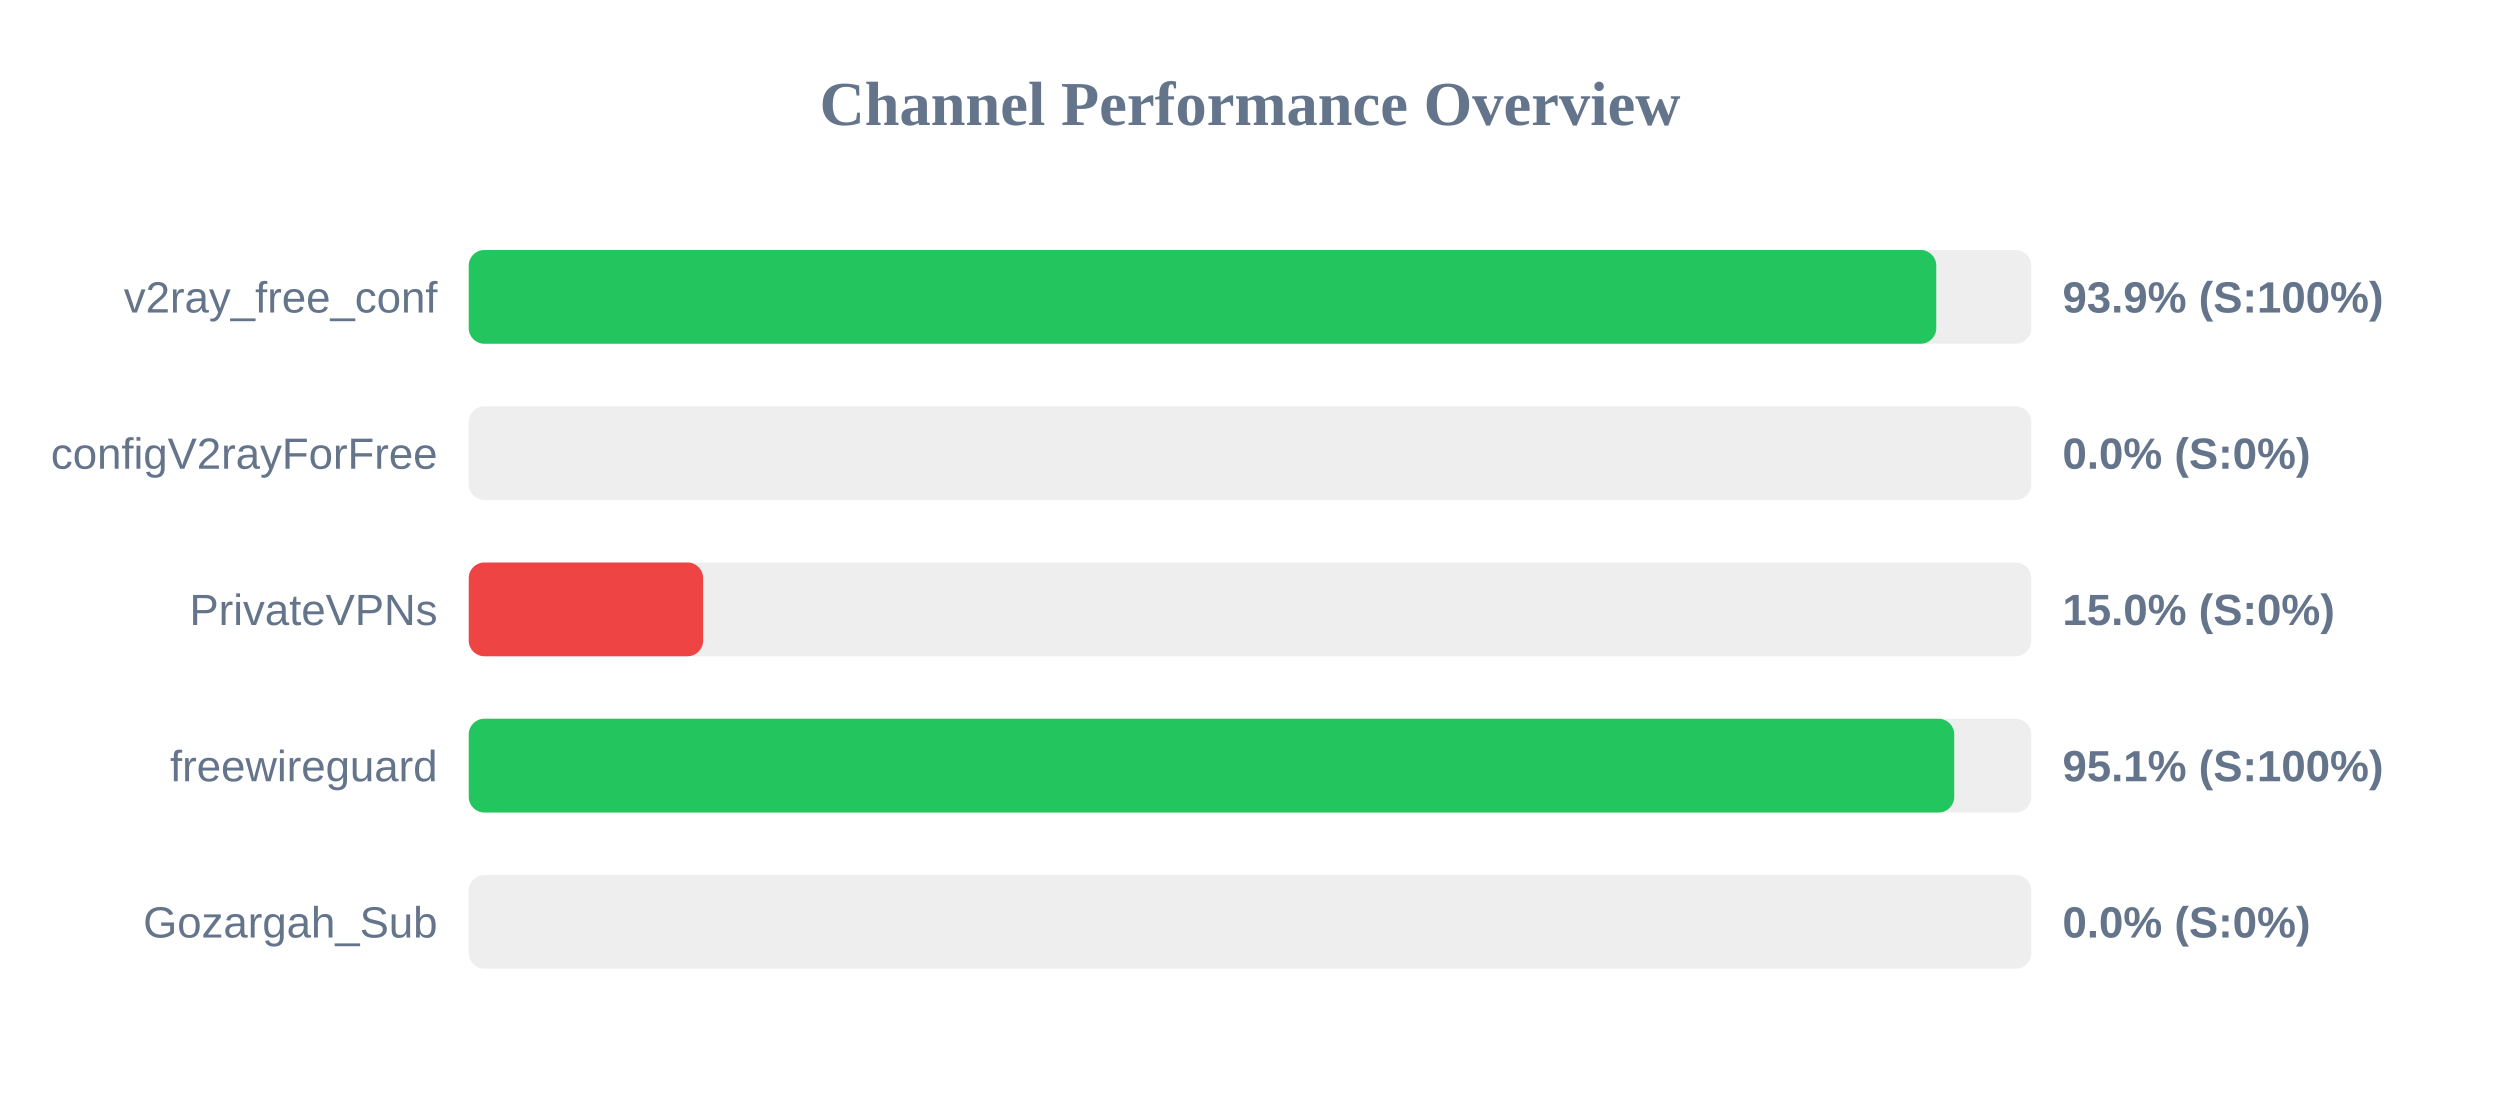
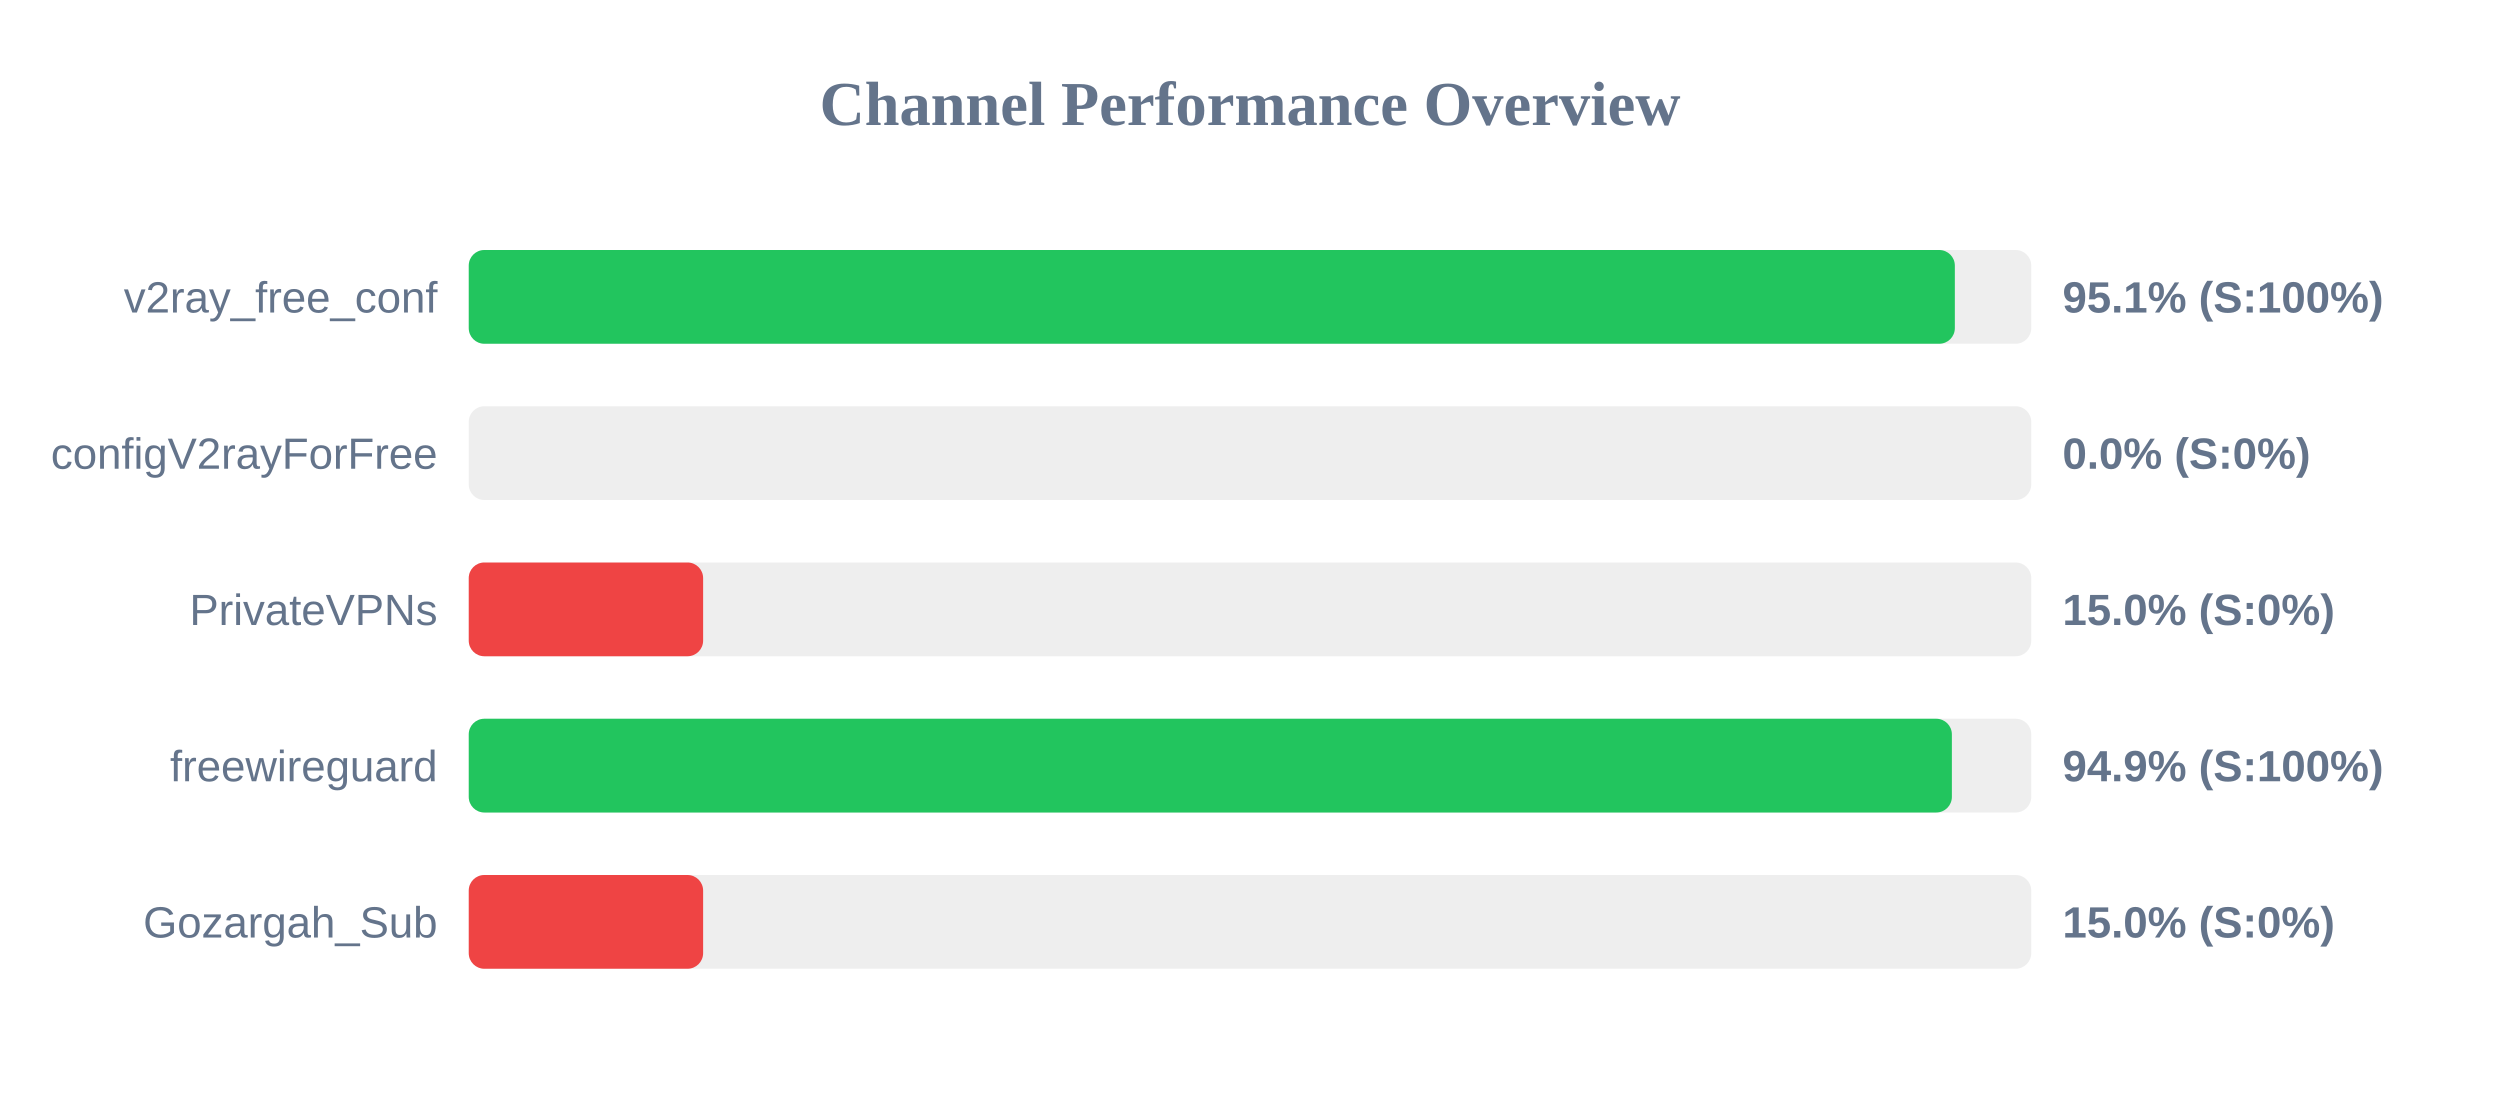
<svg xmlns="http://www.w3.org/2000/svg" width="800" height="350" version="1.1">
  <style>
        .row { font: 14px Arial; fill: #64748b; }
        .score { font: bold 14px Arial; fill: #64748b; }
    </style>
  <text x="400" y="40" text-anchor="middle" font-size="20px" font-weight="bold" fill="#64748b">Channel Performance Overview</text>
  <rect x="150" y="80" width="500" height="30" fill="#eee" rx="5" />
-   <rect x="150" y="80" width="469.6" height="30" fill="#22c55e" rx="5" />
+   <rect x="150" y="80" width="475.55" height="30" fill="#22c55e" rx="5" />
  <text x="140" y="100" text-anchor="end" class="row">v2ray_free_conf</text>
-   <text x="660" y="100" text-anchor="start" class="score">93.9% (S:100%)</text>
+   <text x="660" y="100" text-anchor="start" class="score">95.1% (S:100%)</text>
  <rect x="150" y="130" width="500" height="30" fill="#eee" rx="5" />
  <rect x="150" y="130" width="0.0" height="30" fill="#ef4444" rx="5" />
  <text x="140" y="150" text-anchor="end" class="row">configV2rayForFree</text>
  <text x="660" y="150" text-anchor="start" class="score">0.0% (S:0%)</text>
  <rect x="150" y="180" width="500" height="30" fill="#eee" rx="5" />
  <rect x="150" y="180" width="75.0" height="30" fill="#ef4444" rx="5" />
  <text x="140" y="200" text-anchor="end" class="row">PrivateVPNs</text>
  <text x="660" y="200" text-anchor="start" class="score">15.0% (S:0%)</text>
  <rect x="150" y="230" width="500" height="30" fill="#eee" rx="5" />
-   <rect x="150" y="230" width="475.35" height="30" fill="#22c55e" rx="5" />
+   <rect x="150" y="230" width="474.6" height="30" fill="#22c55e" rx="5" />
  <text x="140" y="250" text-anchor="end" class="row">freewireguard</text>
-   <text x="660" y="250" text-anchor="start" class="score">95.1% (S:100%)</text>
+   <text x="660" y="250" text-anchor="start" class="score">94.9% (S:100%)</text>
  <rect x="150" y="280" width="500" height="30" fill="#eee" rx="5" />
-   <rect x="150" y="280" width="0.0" height="30" fill="#ef4444" rx="5" />
+   <rect x="150" y="280" width="75.0" height="30" fill="#ef4444" rx="5" />
  <text x="140" y="300" text-anchor="end" class="row">Gozargah_Sub</text>
-   <text x="660" y="300" text-anchor="start" class="score">0.0% (S:0%)</text>
+   <text x="660" y="300" text-anchor="start" class="score">15.0% (S:0%)</text>
</svg>
